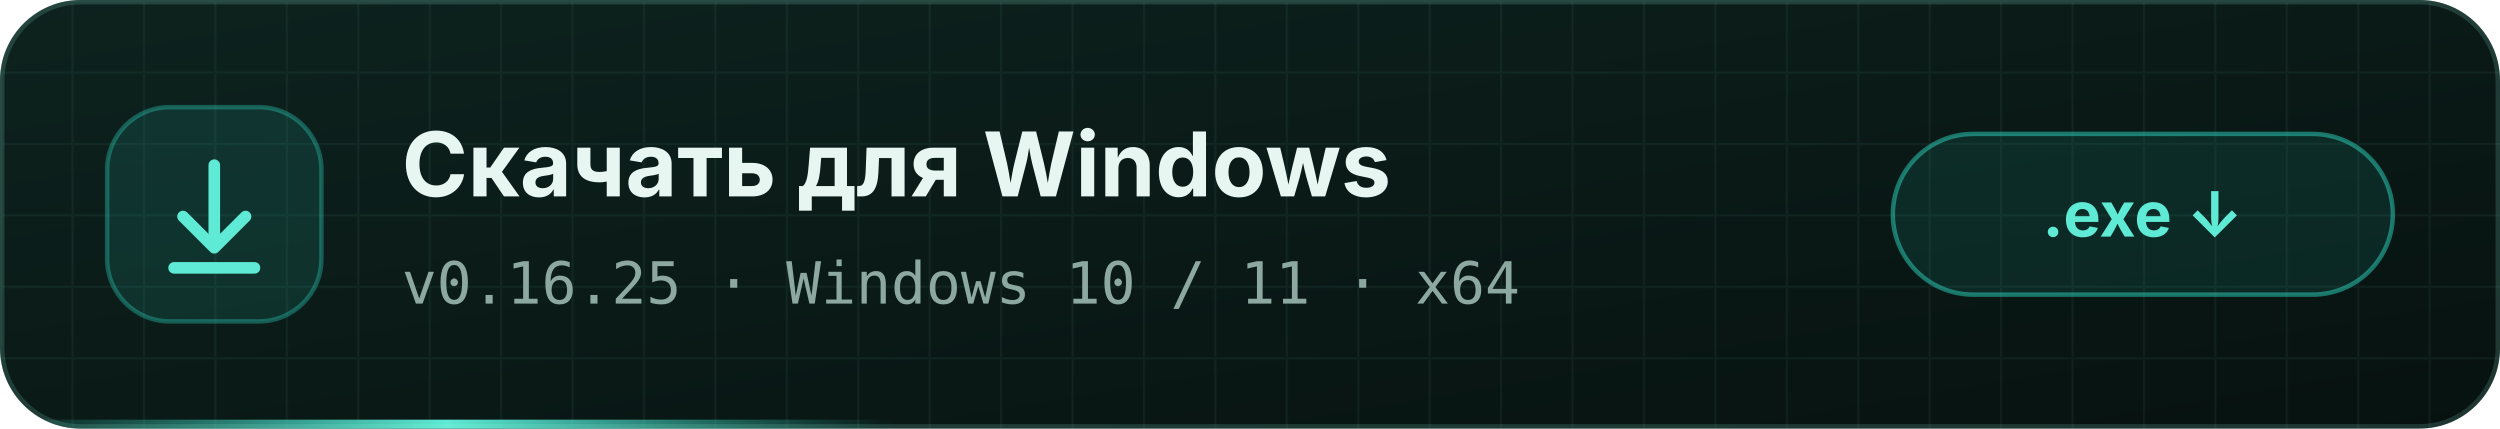
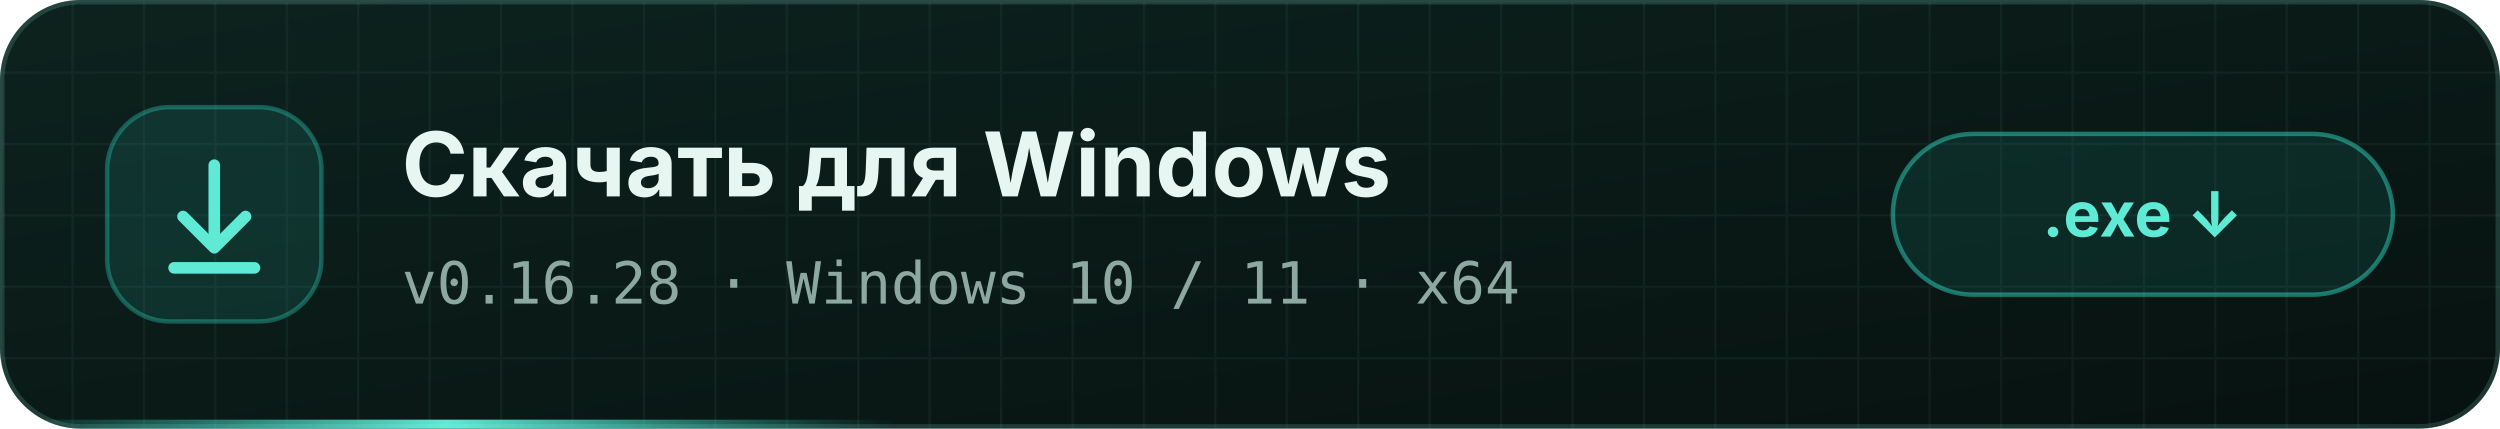
<svg xmlns="http://www.w3.org/2000/svg" width="560" height="96" viewBox="0 0 560 96">
  <defs>
    <linearGradient id="bg" x1="0" y1="0" x2="1" y2="1">
      <stop offset="0" stop-color="#0d221e" />
      <stop offset="1" stop-color="#071210" />
    </linearGradient>
    <pattern id="grid" width="16" height="16" patternUnits="userSpaceOnUse">
      <path d="M16 0H0V16" fill="none" stroke="#99f6e4" stroke-opacity=".05" />
    </pattern>
    <linearGradient id="line" x1="0" x2="1">
      <stop offset="0" stop-color="#2dd4bf" stop-opacity="0" />
      <stop offset=".5" stop-color="#5eead4" />
      <stop offset="1" stop-color="#2dd4bf" stop-opacity="0" />
    </linearGradient>
    <clipPath id="c">
      <rect width="560" height="96" rx="18" />
    </clipPath>
  </defs>
  <style>.run{animation:r 4s linear infinite}@keyframes r{from{transform:translateX(-200px)}to{transform:translateX(560px)}}</style>
  <g clip-path="url(#c)">
    <rect width="560" height="96" fill="url(#bg)" />
    <rect width="560" height="96" fill="url(#grid)" />
    <rect class="run" y="94" width="200" height="2" fill="url(#line)" />
  </g>
  <rect x=".5" y=".5" width="559" height="95" rx="17.5" fill="none" stroke="#99f6e4" stroke-opacity=".16" />
  <g transform="translate(24 24)">
    <rect width="48" height="48" rx="14" fill="#2dd4bf" fill-opacity=".12" stroke="#2dd4bf" stroke-opacity=".35" />
    <g fill="none" stroke="#5eead4" stroke-width="2.6" stroke-linecap="round" stroke-linejoin="round">
      <path d="M24 13 V31" />
      <path d="M17 24.5 L24 31.5 L31 24.5" />
      <path d="M15 36 H33" />
    </g>
  </g>
  <g font-family="'Segoe UI','Inter',Arial,sans-serif">
    <text x="90" y="44" font-size="20" font-weight="700" fill="#e7f6f1">Скачать для Windows</text>
-     <text x="90" y="68" font-size="13" fill="#8ca8a0" font-family="'IBM Plex Mono','Cascadia Mono',Consolas,monospace">v0.16.25 · Windows 10 / 11 · x64</text>
+     <text x="90" y="68" font-size="13" fill="#8ca8a0" font-family="'IBM Plex Mono','Cascadia Mono',Consolas,monospace">v0.16.28 · Windows 10 / 11 · x64</text>
  </g>
  <g transform="translate(424 30)">
    <rect width="112" height="36" rx="18" fill="#2dd4bf" fill-opacity=".1" stroke="#2dd4bf" stroke-opacity=".5" />
    <text x="56" y="23" text-anchor="middle" font-family="'Segoe UI','Inter',Arial,sans-serif" font-size="14" font-weight="700" fill="#5eead4">.exe  ↓</text>
  </g>
</svg>
